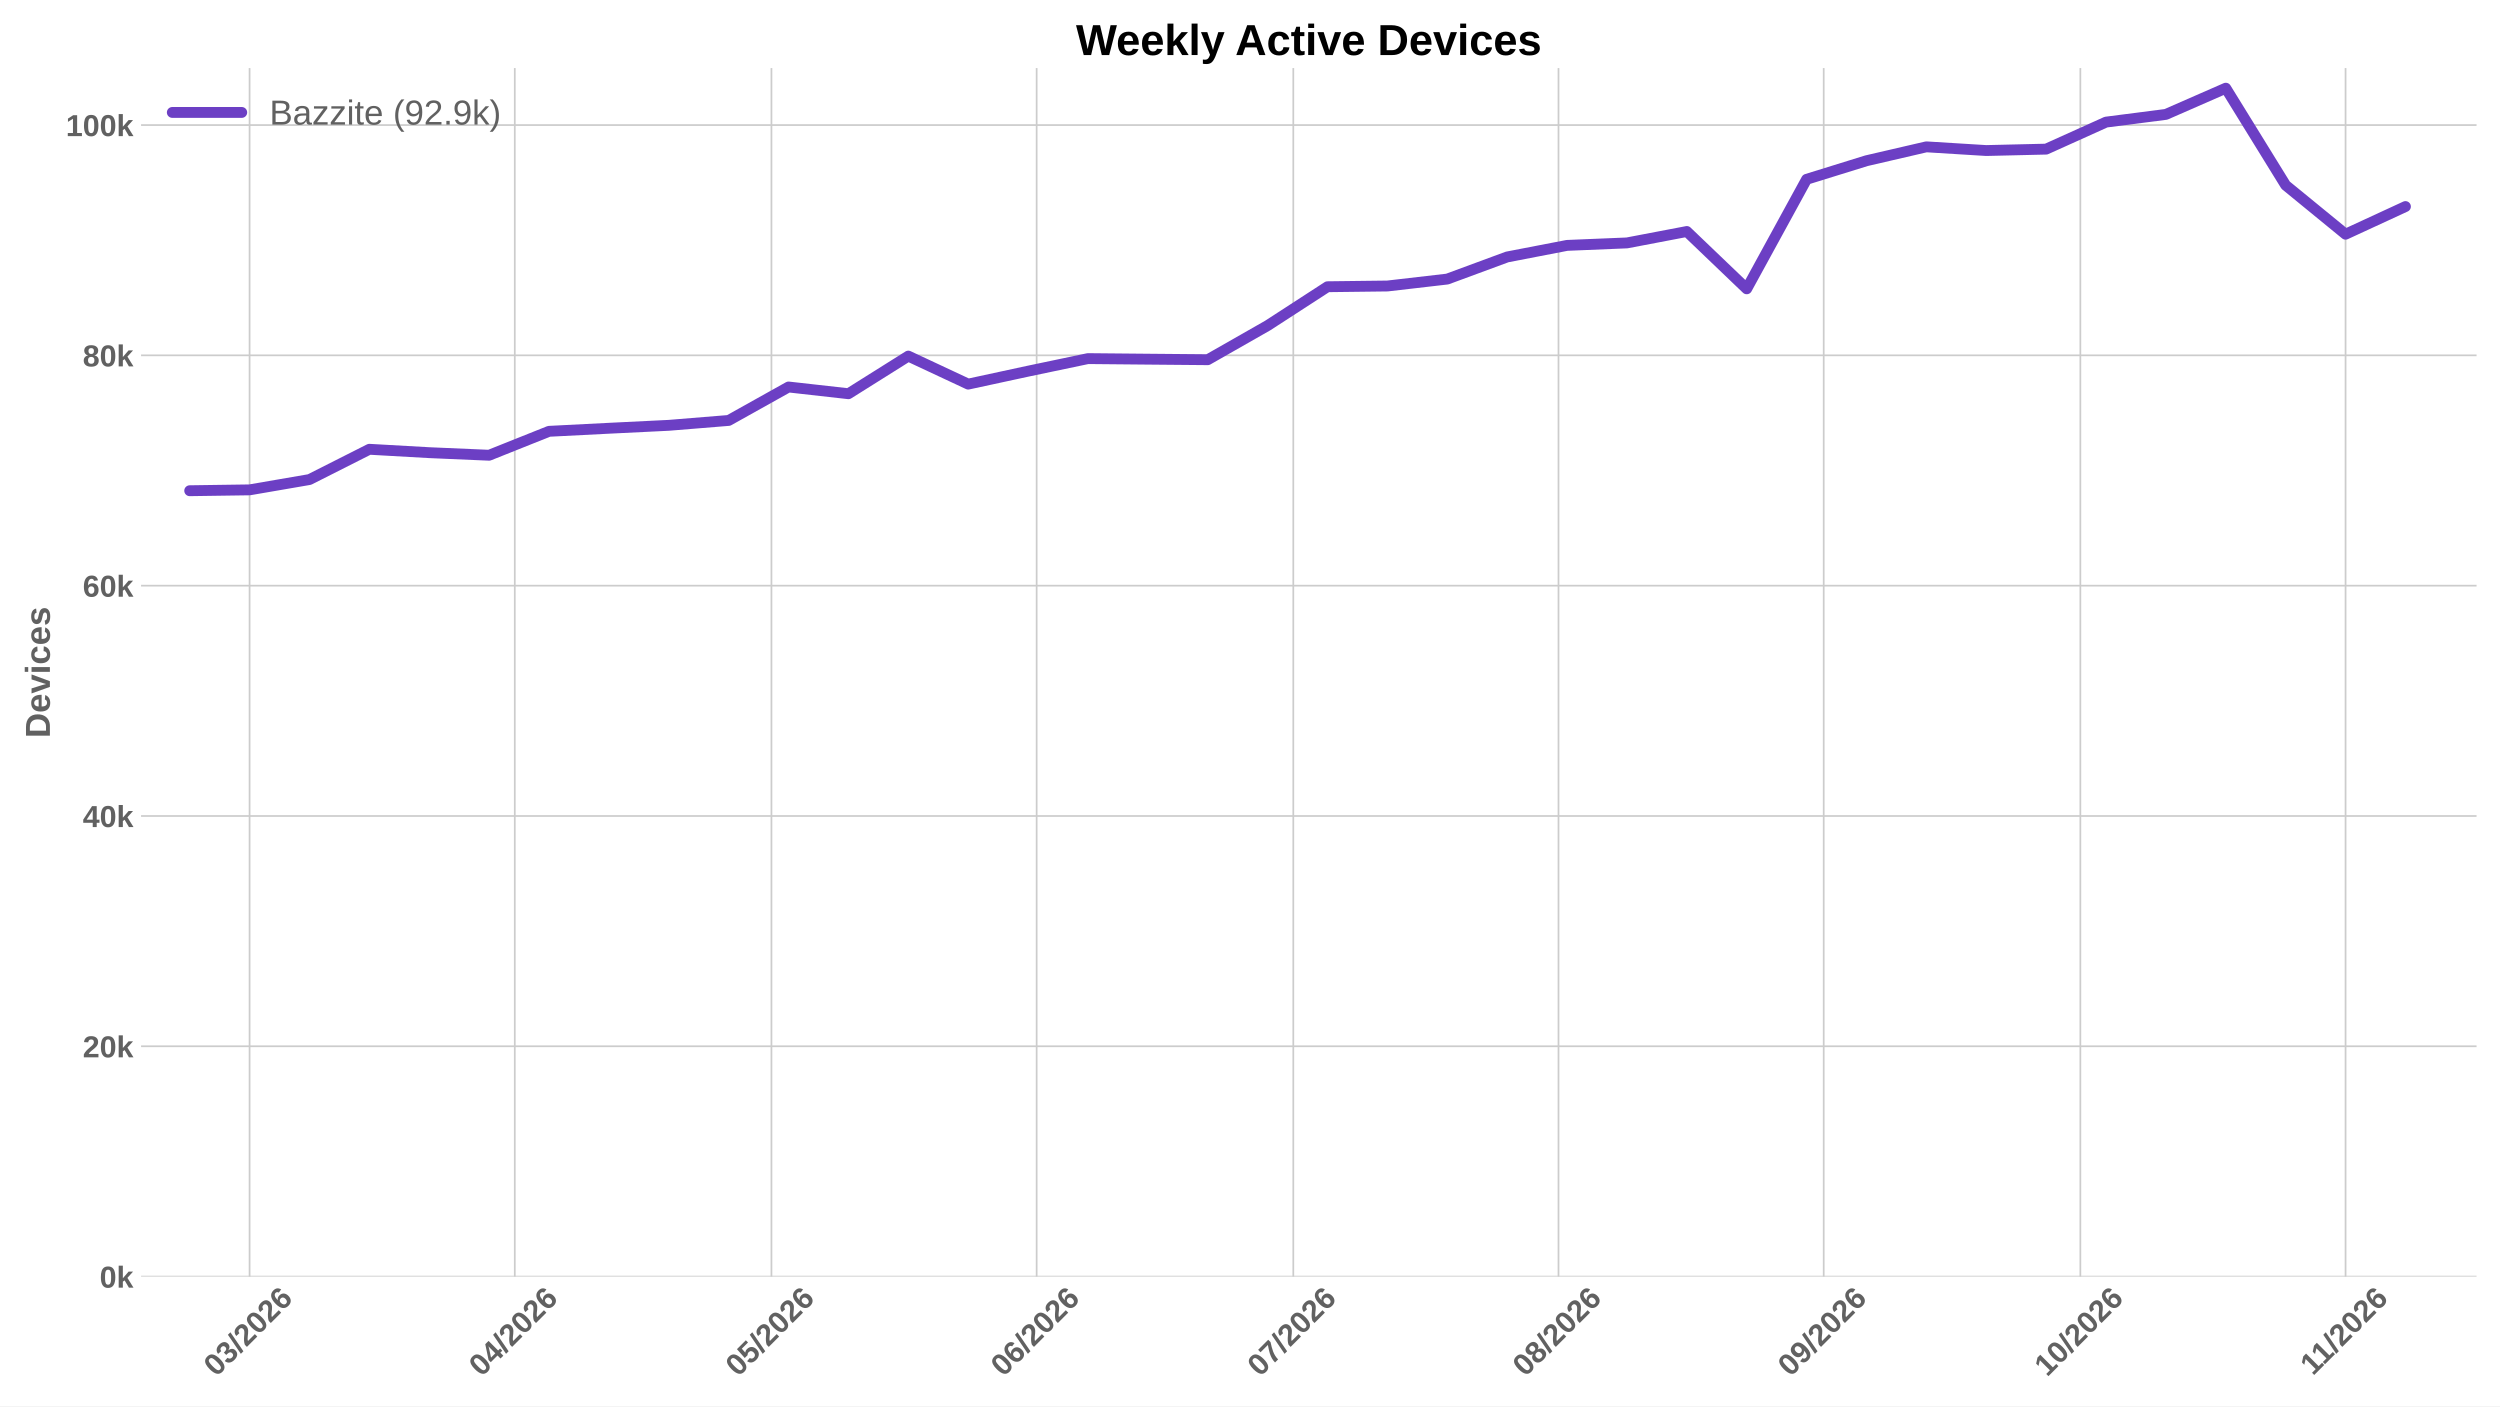
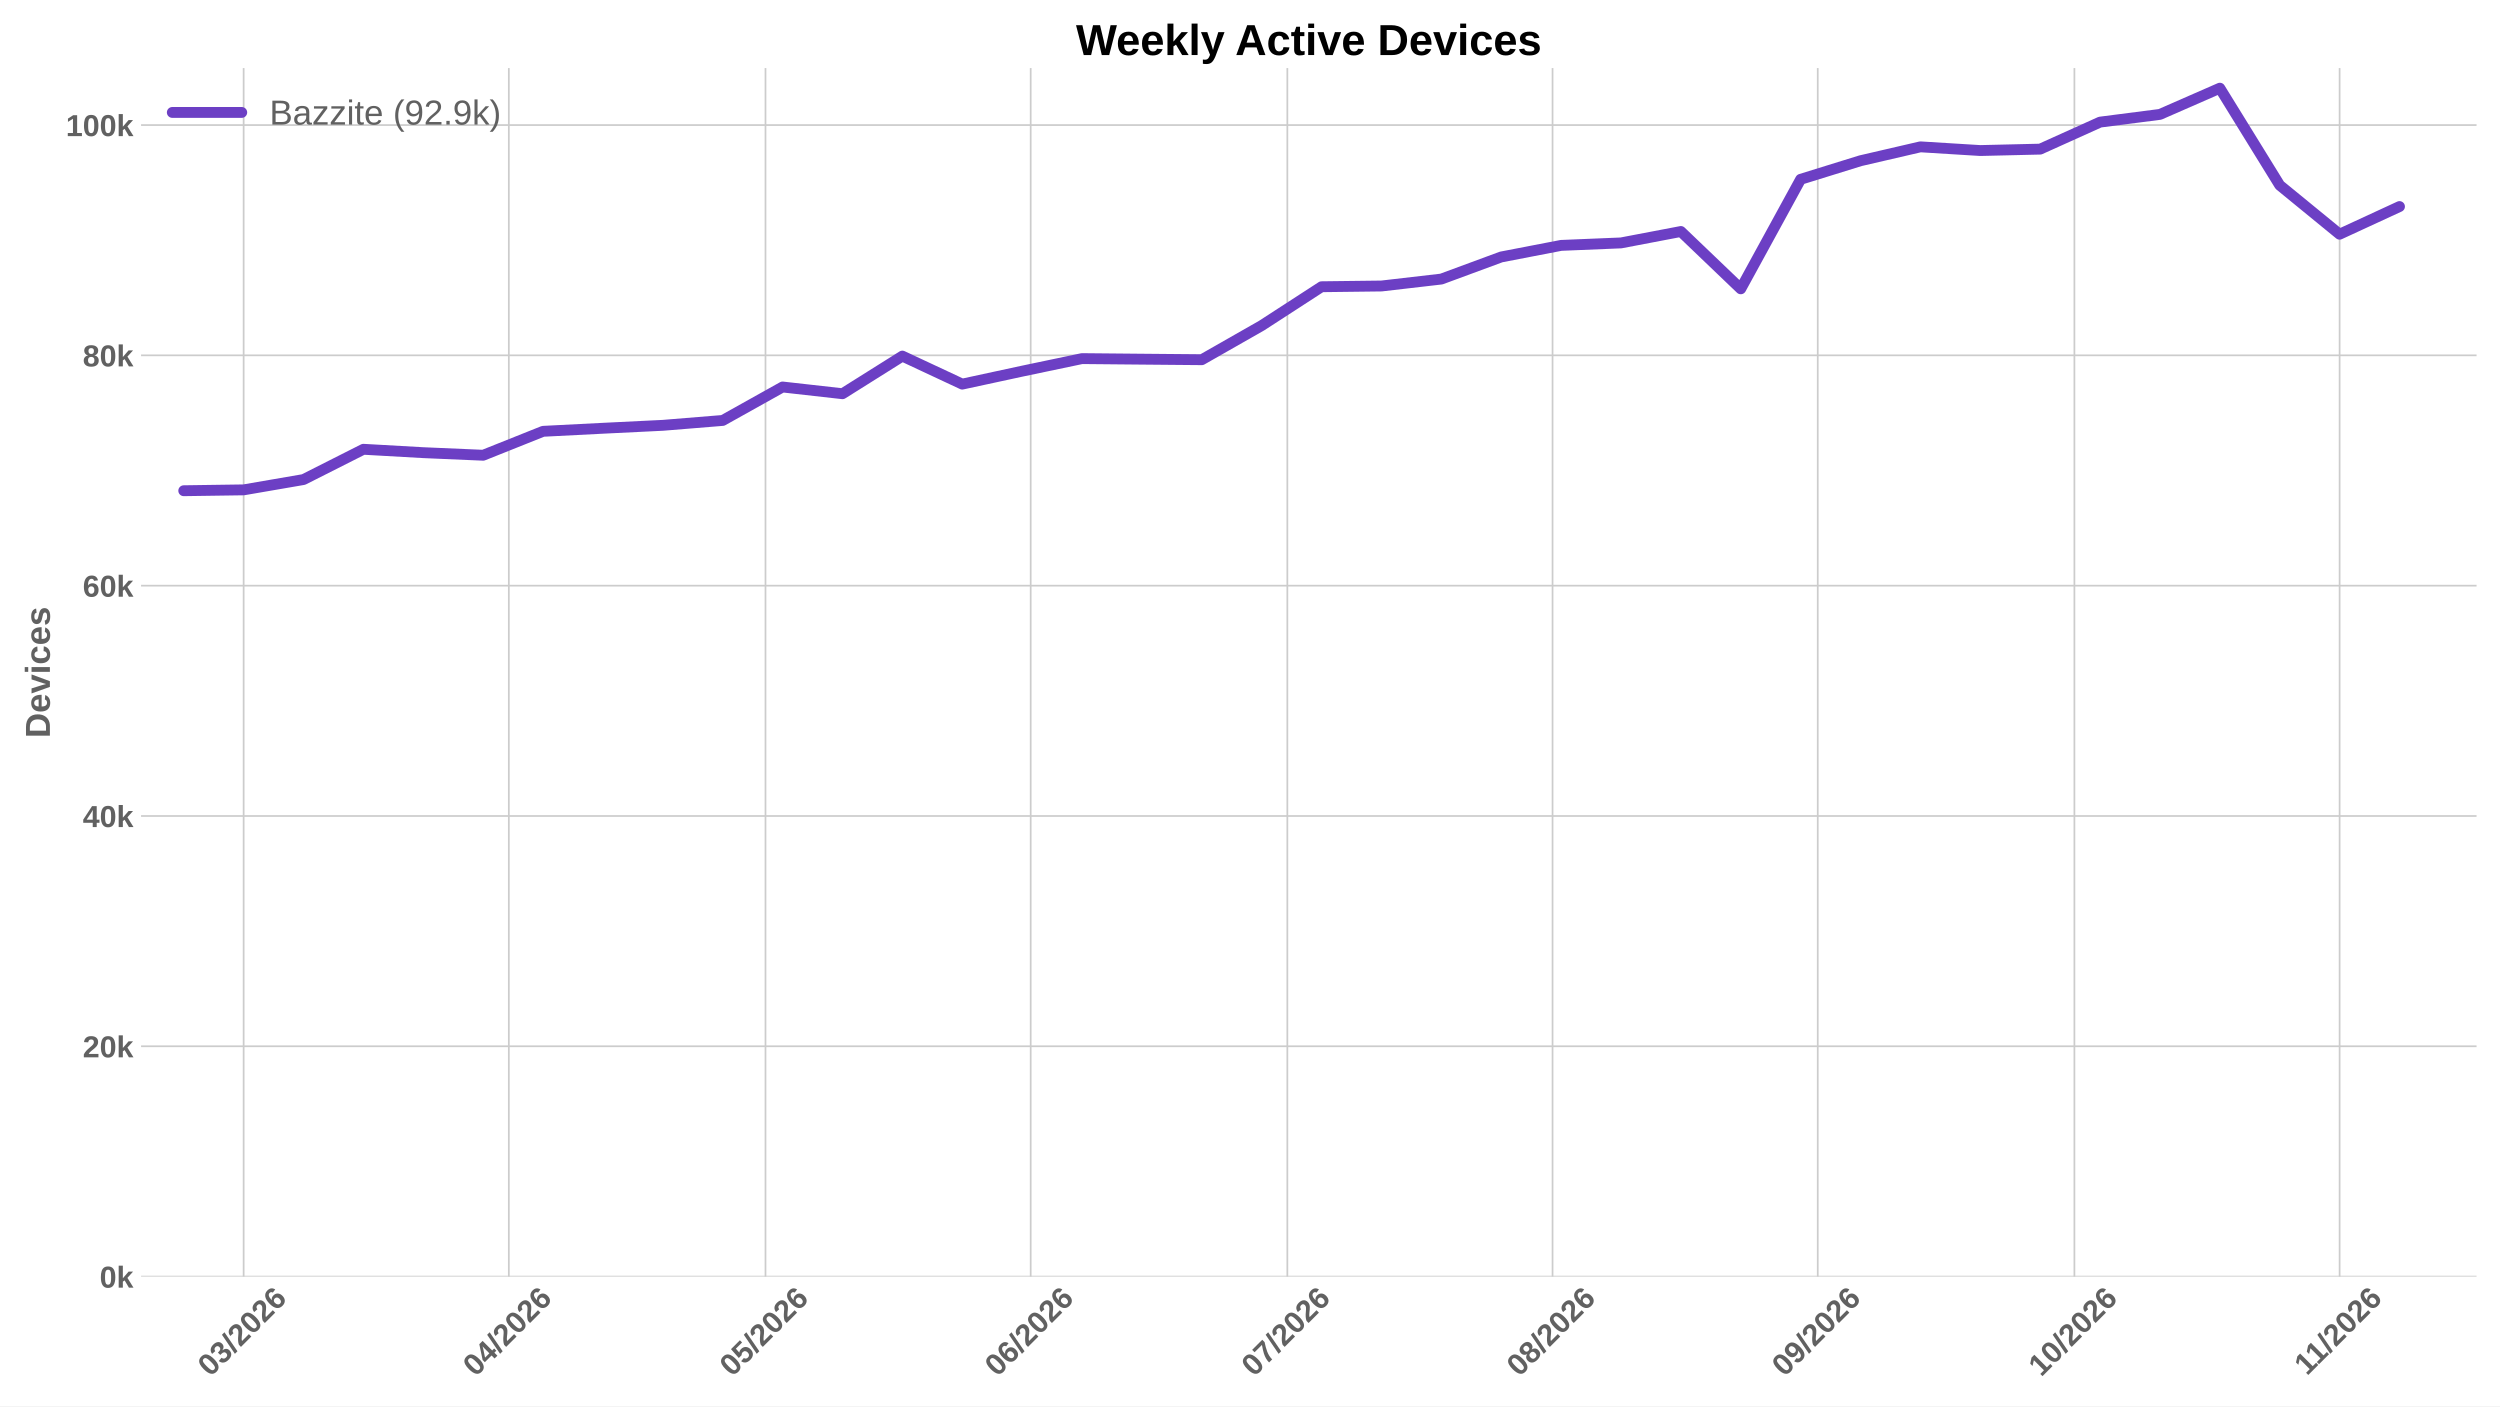
<svg xmlns="http://www.w3.org/2000/svg" xmlns:xlink="http://www.w3.org/1999/xlink" width="1152pt" height="648pt" viewBox="0 0 1152 648" version="1.1">
  <defs>
    <style type="text/css">*{stroke-linejoin: round; stroke-linecap: butt}</style>
  </defs>
  <g id="figure_1">
    <g id="patch_1">
      <path d="M 0 648  L 1152 648  L 1152 0  L 0 0  z " style="fill: #ffffff" />
    </g>
    <g id="axes_1">
      <g id="patch_2">
        <path d="M 64.996 588.262  L 1141.2 588.262  L 1141.2 31.361  L 64.996 31.361  z " style="fill: #ffffff" />
      </g>
      <g id="matplotlib.axis_1">
        <g id="xtick_1">
          <g id="line2d_1">
-             <path d="M 115.008 588.262  L 115.008 31.361  " clip-path="url(#p9ef22f8635)" style="fill: none; stroke: #cccccc; stroke-width: 0.8; stroke-linecap: round" />
+             <path d="M 112.266 588.262  L 112.266 31.361  " clip-path="url(#p39bce6ebd3)" style="fill: none; stroke: #cccccc; stroke-width: 0.8; stroke-linecap: round" />
          </g>
          <g id="line2d_2" />
          <g id="text_1">
-             <g style="fill: #616161" transform="translate(99.68008 634.7498) rotate(-45) scale(0.14 -0.14)">
+             <g style="fill: #616161" transform="translate(96.93773 634.7498) rotate(-45) scale(0.14 -0.14)">
              <defs>
                <path id="LiberationSans-Bold-13" d="M 3297 2203  Q 3297 1088 2914 512  Q 2531 -63 1766 -63  Q 253 -63 253 2203  Q 253 2994 418 3494  Q 584 3994 915 4231  Q 1247 4469 1791 4469  Q 2572 4469 2934 3903  Q 3297 3338 3297 2203  z M 2416 2203  Q 2416 2813 2356 3150  Q 2297 3488 2165 3634  Q 2034 3781 1784 3781  Q 1519 3781 1383 3632  Q 1247 3484 1189 3148  Q 1131 2813 1131 2203  Q 1131 1600 1192 1261  Q 1253 922 1386 775  Q 1519 628 1772 628  Q 2022 628 2158 783  Q 2294 938 2355 1278  Q 2416 1619 2416 2203  z " transform="scale(0.015625)" />
                <path id="LiberationSans-Bold-16" d="M 3328 1222  Q 3328 603 2922 265  Q 2516 -72 1766 -72  Q 1056 -72 637 254  Q 219 581 147 1197  L 1041 1275  Q 1125 641 1763 641  Q 2078 641 2253 797  Q 2428 953 2428 1275  Q 2428 1569 2215 1725  Q 2003 1881 1584 1881  L 1278 1881  L 1278 2591  L 1566 2591  Q 1944 2591 2134 2745  Q 2325 2900 2325 3188  Q 2325 3459 2173 3614  Q 2022 3769 1731 3769  Q 1459 3769 1292 3619  Q 1125 3469 1100 3194  L 222 3256  Q 291 3825 694 4147  Q 1097 4469 1747 4469  Q 2438 4469 2827 4158  Q 3216 3847 3216 3297  Q 3216 2884 2973 2618  Q 2731 2353 2275 2266  L 2275 2253  Q 2781 2194 3054 1920  Q 3328 1647 3328 1222  z " transform="scale(0.015625)" />
                <path id="LiberationSans-Bold-12" d="M 63 -128  L 972 4638  L 1716 4638  L 822 -128  L 63 -128  z " transform="scale(0.015625)" />
                <path id="LiberationSans-Bold-15" d="M 222 0  L 222 609  Q 394 988 711 1347  Q 1028 1706 1509 2097  Q 1972 2472 2158 2715  Q 2344 2959 2344 3194  Q 2344 3769 1766 3769  Q 1484 3769 1336 3617  Q 1188 3466 1144 3163  L 259 3213  Q 334 3825 717 4147  Q 1100 4469 1759 4469  Q 2472 4469 2853 4144  Q 3234 3819 3234 3231  Q 3234 2922 3112 2672  Q 2991 2422 2800 2211  Q 2609 2000 2376 1815  Q 2144 1631 1925 1456  Q 1706 1281 1526 1103  Q 1347 925 1259 722  L 3303 722  L 3303 0  L 222 0  z " transform="scale(0.015625)" />
                <path id="LiberationSans-Bold-19" d="M 3328 1441  Q 3328 738 2934 337  Q 2541 -63 1847 -63  Q 1069 -63 651 482  Q 234 1028 234 2100  Q 234 3278 657 3873  Q 1081 4469 1869 4469  Q 2428 4469 2751 4222  Q 3075 3975 3209 3456  L 2381 3341  Q 2263 3775 1850 3775  Q 1497 3775 1295 3422  Q 1094 3069 1094 2350  Q 1234 2584 1484 2709  Q 1734 2834 2050 2834  Q 2641 2834 2984 2459  Q 3328 2084 3328 1441  z M 2447 1416  Q 2447 1791 2273 1989  Q 2100 2188 1797 2188  Q 1506 2188 1331 2002  Q 1156 1816 1156 1509  Q 1156 1125 1339 873  Q 1522 622 1819 622  Q 2116 622 2281 833  Q 2447 1044 2447 1416  z " transform="scale(0.015625)" />
              </defs>
              <use xlink:href="#LiberationSans-Bold-13" />
              <use xlink:href="#LiberationSans-Bold-16" transform="translate(55.60938 0)" />
              <use xlink:href="#LiberationSans-Bold-12" transform="translate(111.2188 0)" />
              <use xlink:href="#LiberationSans-Bold-15" transform="translate(139 0)" />
              <use xlink:href="#LiberationSans-Bold-13" transform="translate(194.6094 0)" />
              <use xlink:href="#LiberationSans-Bold-15" transform="translate(250.2188 0)" />
              <use xlink:href="#LiberationSans-Bold-19" transform="translate(305.8281 0)" />
            </g>
          </g>
        </g>
        <g id="xtick_2">
          <g id="line2d_3">
-             <path d="M 237.215 588.262  L 237.215 31.361  " clip-path="url(#p9ef22f8635)" style="fill: none; stroke: #cccccc; stroke-width: 0.8; stroke-linecap: round" />
+             <path d="M 234.472 588.262  L 234.472 31.361  " clip-path="url(#p39bce6ebd3)" style="fill: none; stroke: #cccccc; stroke-width: 0.8; stroke-linecap: round" />
          </g>
          <g id="line2d_4" />
          <g id="text_2">
-             <g style="fill: #616161" transform="translate(221.8864 634.7498) rotate(-45) scale(0.14 -0.14)">
+             <g style="fill: #616161" transform="translate(219.1441 634.7498) rotate(-45) scale(0.14 -0.14)">
              <defs>
                <path id="LiberationSans-Bold-17" d="M 2938 897  L 2938 0  L 2100 0  L 2100 897  L 97 897  L 97 1556  L 1956 4403  L 2938 4403  L 2938 1550  L 3525 1550  L 3525 897  L 2938 897  z M 2100 2991  Q 2100 3159 2111 3356  Q 2122 3553 2128 3609  Q 2047 3434 1834 3103  L 813 1550  L 2100 1550  L 2100 2991  z " transform="scale(0.015625)" />
              </defs>
              <use xlink:href="#LiberationSans-Bold-13" />
              <use xlink:href="#LiberationSans-Bold-17" transform="translate(55.60938 0)" />
              <use xlink:href="#LiberationSans-Bold-12" transform="translate(111.2188 0)" />
              <use xlink:href="#LiberationSans-Bold-15" transform="translate(139 0)" />
              <use xlink:href="#LiberationSans-Bold-13" transform="translate(194.6094 0)" />
              <use xlink:href="#LiberationSans-Bold-15" transform="translate(250.2188 0)" />
              <use xlink:href="#LiberationSans-Bold-19" transform="translate(305.8281 0)" />
            </g>
          </g>
        </g>
        <g id="xtick_3">
          <g id="line2d_5">
-             <path d="M 355.479 588.262  L 355.479 31.361  " clip-path="url(#p9ef22f8635)" style="fill: none; stroke: #cccccc; stroke-width: 0.8; stroke-linecap: round" />
+             <path d="M 352.737 588.262  L 352.737 31.361  " clip-path="url(#p39bce6ebd3)" style="fill: none; stroke: #cccccc; stroke-width: 0.8; stroke-linecap: round" />
          </g>
          <g id="line2d_6" />
          <g id="text_3">
-             <g style="fill: #616161" transform="translate(340.1507 634.7498) rotate(-45) scale(0.14 -0.14)">
+             <g style="fill: #616161" transform="translate(337.4083 634.7498) rotate(-45) scale(0.14 -0.14)">
              <defs>
                <path id="LiberationSans-Bold-18" d="M 3381 1466  Q 3381 766 2945 351  Q 2509 -63 1750 -63  Q 1088 -63 689 235  Q 291 534 197 1100  L 1075 1172  Q 1144 891 1319 762  Q 1494 634 1759 634  Q 2088 634 2283 843  Q 2478 1053 2478 1447  Q 2478 1794 2293 2001  Q 2109 2209 1778 2209  Q 1413 2209 1181 1925  L 325 1925  L 478 4403  L 3125 4403  L 3125 3750  L 1275 3750  L 1203 2638  Q 1522 2919 2000 2919  Q 2628 2919 3004 2528  Q 3381 2138 3381 1466  z " transform="scale(0.015625)" />
              </defs>
              <use xlink:href="#LiberationSans-Bold-13" />
              <use xlink:href="#LiberationSans-Bold-18" transform="translate(55.60938 0)" />
              <use xlink:href="#LiberationSans-Bold-12" transform="translate(111.2188 0)" />
              <use xlink:href="#LiberationSans-Bold-15" transform="translate(139 0)" />
              <use xlink:href="#LiberationSans-Bold-13" transform="translate(194.6094 0)" />
              <use xlink:href="#LiberationSans-Bold-15" transform="translate(250.2188 0)" />
              <use xlink:href="#LiberationSans-Bold-19" transform="translate(305.8281 0)" />
            </g>
          </g>
        </g>
        <g id="xtick_4">
          <g id="line2d_7">
-             <path d="M 477.685 588.262  L 477.685 31.361  " clip-path="url(#p9ef22f8635)" style="fill: none; stroke: #cccccc; stroke-width: 0.8; stroke-linecap: round" />
+             <path d="M 474.943 588.262  L 474.943 31.361  " clip-path="url(#p39bce6ebd3)" style="fill: none; stroke: #cccccc; stroke-width: 0.8; stroke-linecap: round" />
          </g>
          <g id="line2d_8" />
          <g id="text_4">
-             <g style="fill: #616161" transform="translate(462.357 634.7498) rotate(-45) scale(0.14 -0.14)">
+             <g style="fill: #616161" transform="translate(459.6147 634.7498) rotate(-45) scale(0.14 -0.14)">
              <use xlink:href="#LiberationSans-Bold-13" />
              <use xlink:href="#LiberationSans-Bold-19" transform="translate(55.60938 0)" />
              <use xlink:href="#LiberationSans-Bold-12" transform="translate(111.2188 0)" />
              <use xlink:href="#LiberationSans-Bold-15" transform="translate(139 0)" />
              <use xlink:href="#LiberationSans-Bold-13" transform="translate(194.6094 0)" />
              <use xlink:href="#LiberationSans-Bold-15" transform="translate(250.2188 0)" />
              <use xlink:href="#LiberationSans-Bold-19" transform="translate(305.8281 0)" />
            </g>
          </g>
        </g>
        <g id="xtick_5">
          <g id="line2d_9">
-             <path d="M 595.95 588.262  L 595.95 31.361  " clip-path="url(#p9ef22f8635)" style="fill: none; stroke: #cccccc; stroke-width: 0.8; stroke-linecap: round" />
+             <path d="M 593.207 588.262  L 593.207 31.361  " clip-path="url(#p39bce6ebd3)" style="fill: none; stroke: #cccccc; stroke-width: 0.8; stroke-linecap: round" />
          </g>
          <g id="line2d_10" />
          <g id="text_5">
-             <g style="fill: #616161" transform="translate(580.6212 634.7498) rotate(-45) scale(0.14 -0.14)">
+             <g style="fill: #616161" transform="translate(577.8789 634.7498) rotate(-45) scale(0.14 -0.14)">
              <defs>
                <path id="LiberationSans-Bold-1a" d="M 3278 3706  Q 2981 3238 2717 2797  Q 2453 2356 2256 1911  Q 2059 1466 1945 995  Q 1831 525 1831 0  L 916 0  Q 916 550 1059 1064  Q 1203 1578 1475 2111  Q 1747 2644 2463 3681  L 275 3681  L 275 4403  L 3278 4403  L 3278 3706  z " transform="scale(0.015625)" />
              </defs>
              <use xlink:href="#LiberationSans-Bold-13" />
              <use xlink:href="#LiberationSans-Bold-1a" transform="translate(55.60938 0)" />
              <use xlink:href="#LiberationSans-Bold-12" transform="translate(111.2188 0)" />
              <use xlink:href="#LiberationSans-Bold-15" transform="translate(139 0)" />
              <use xlink:href="#LiberationSans-Bold-13" transform="translate(194.6094 0)" />
              <use xlink:href="#LiberationSans-Bold-15" transform="translate(250.2188 0)" />
              <use xlink:href="#LiberationSans-Bold-19" transform="translate(305.8281 0)" />
            </g>
          </g>
        </g>
        <g id="xtick_6">
          <g id="line2d_11">
-             <path d="M 718.156 588.262  L 718.156 31.361  " clip-path="url(#p9ef22f8635)" style="fill: none; stroke: #cccccc; stroke-width: 0.8; stroke-linecap: round" />
+             <path d="M 715.414 588.262  L 715.414 31.361  " clip-path="url(#p39bce6ebd3)" style="fill: none; stroke: #cccccc; stroke-width: 0.8; stroke-linecap: round" />
          </g>
          <g id="line2d_12" />
          <g id="text_6">
-             <g style="fill: #616161" transform="translate(702.8276 634.7498) rotate(-45) scale(0.14 -0.14)">
+             <g style="fill: #616161" transform="translate(700.0852 634.7498) rotate(-45) scale(0.14 -0.14)">
              <defs>
                <path id="LiberationSans-Bold-1b" d="M 3363 1241  Q 3363 622 2953 279  Q 2544 -63 1784 -63  Q 1031 -63 617 278  Q 203 619 203 1234  Q 203 1656 447 1945  Q 691 2234 1100 2303  L 1100 2316  Q 744 2394 525 2669  Q 306 2944 306 3303  Q 306 3844 689 4156  Q 1072 4469 1772 4469  Q 2488 4469 2870 4164  Q 3253 3859 3253 3297  Q 3253 2938 3036 2666  Q 2819 2394 2453 2322  L 2453 2309  Q 2878 2241 3120 1961  Q 3363 1681 3363 1241  z M 2350 3250  Q 2350 3563 2206 3708  Q 2063 3853 1772 3853  Q 1203 3853 1203 3250  Q 1203 2619 1778 2619  Q 2066 2619 2208 2766  Q 2350 2913 2350 3250  z M 2453 1313  Q 2453 2003 1766 2003  Q 1447 2003 1276 1822  Q 1106 1641 1106 1300  Q 1106 913 1275 734  Q 1444 556 1791 556  Q 2131 556 2292 734  Q 2453 913 2453 1313  z " transform="scale(0.015625)" />
              </defs>
              <use xlink:href="#LiberationSans-Bold-13" />
              <use xlink:href="#LiberationSans-Bold-1b" transform="translate(55.60938 0)" />
              <use xlink:href="#LiberationSans-Bold-12" transform="translate(111.2188 0)" />
              <use xlink:href="#LiberationSans-Bold-15" transform="translate(139 0)" />
              <use xlink:href="#LiberationSans-Bold-13" transform="translate(194.6094 0)" />
              <use xlink:href="#LiberationSans-Bold-15" transform="translate(250.2188 0)" />
              <use xlink:href="#LiberationSans-Bold-19" transform="translate(305.8281 0)" />
            </g>
          </g>
        </g>
        <g id="xtick_7">
          <g id="line2d_13">
-             <path d="M 840.362 588.262  L 840.362 31.361  " clip-path="url(#p9ef22f8635)" style="fill: none; stroke: #cccccc; stroke-width: 0.8; stroke-linecap: round" />
+             <path d="M 837.62 588.262  L 837.62 31.361  " clip-path="url(#p39bce6ebd3)" style="fill: none; stroke: #cccccc; stroke-width: 0.8; stroke-linecap: round" />
          </g>
          <g id="line2d_14" />
          <g id="text_7">
-             <g style="fill: #616161" transform="translate(825.0339 634.7498) rotate(-45) scale(0.14 -0.14)">
+             <g style="fill: #616161" transform="translate(822.2916 634.7498) rotate(-45) scale(0.14 -0.14)">
              <defs>
                <path id="LiberationSans-Bold-1c" d="M 3322 2272  Q 3322 1100 2894 518  Q 2466 -63 1678 -63  Q 1097 -63 767 185  Q 438 434 300 972  L 1125 1088  Q 1247 628 1688 628  Q 2056 628 2254 981  Q 2453 1334 2459 2028  Q 2341 1794 2070 1661  Q 1800 1528 1488 1528  Q 906 1528 564 1923  Q 222 2319 222 2994  Q 222 3688 623 4078  Q 1025 4469 1759 4469  Q 2550 4469 2936 3920  Q 3322 3372 3322 2272  z M 2394 2888  Q 2394 3297 2214 3539  Q 2034 3781 1738 3781  Q 1447 3781 1280 3570  Q 1113 3359 1113 2988  Q 1113 2622 1278 2401  Q 1444 2181 1741 2181  Q 2022 2181 2208 2373  Q 2394 2566 2394 2888  z " transform="scale(0.015625)" />
              </defs>
              <use xlink:href="#LiberationSans-Bold-13" />
              <use xlink:href="#LiberationSans-Bold-1c" transform="translate(55.60938 0)" />
              <use xlink:href="#LiberationSans-Bold-12" transform="translate(111.2188 0)" />
              <use xlink:href="#LiberationSans-Bold-15" transform="translate(139 0)" />
              <use xlink:href="#LiberationSans-Bold-13" transform="translate(194.6094 0)" />
              <use xlink:href="#LiberationSans-Bold-15" transform="translate(250.2188 0)" />
              <use xlink:href="#LiberationSans-Bold-19" transform="translate(305.8281 0)" />
            </g>
          </g>
        </g>
        <g id="xtick_8">
          <g id="line2d_15">
-             <path d="M 958.627 588.262  L 958.627 31.361  " clip-path="url(#p9ef22f8635)" style="fill: none; stroke: #cccccc; stroke-width: 0.8; stroke-linecap: round" />
+             <path d="M 955.884 588.262  L 955.884 31.361  " clip-path="url(#p39bce6ebd3)" style="fill: none; stroke: #cccccc; stroke-width: 0.8; stroke-linecap: round" />
          </g>
          <g id="line2d_16" />
          <g id="text_8">
-             <g style="fill: #616161" transform="translate(943.2982 634.7498) rotate(-45) scale(0.14 -0.14)">
+             <g style="fill: #616161" transform="translate(940.5558 634.7498) rotate(-45) scale(0.14 -0.14)">
              <defs>
                <path id="LiberationSans-Bold-14" d="M 403 0  L 403 653  L 1494 653  L 1494 3656  L 438 2997  L 438 3688  L 1541 4403  L 2372 4403  L 2372 653  L 3381 653  L 3381 0  L 403 0  z " transform="scale(0.015625)" />
              </defs>
              <use xlink:href="#LiberationSans-Bold-14" />
              <use xlink:href="#LiberationSans-Bold-13" transform="translate(55.60938 0)" />
              <use xlink:href="#LiberationSans-Bold-12" transform="translate(111.2188 0)" />
              <use xlink:href="#LiberationSans-Bold-15" transform="translate(139 0)" />
              <use xlink:href="#LiberationSans-Bold-13" transform="translate(194.6094 0)" />
              <use xlink:href="#LiberationSans-Bold-15" transform="translate(250.2188 0)" />
              <use xlink:href="#LiberationSans-Bold-19" transform="translate(305.8281 0)" />
            </g>
          </g>
        </g>
        <g id="xtick_9">
          <g id="line2d_17">
-             <path d="M 1080.833 588.262  L 1080.833 31.361  " clip-path="url(#p9ef22f8635)" style="fill: none; stroke: #cccccc; stroke-width: 0.8; stroke-linecap: round" />
+             <path d="M 1078.091 588.262  L 1078.091 31.361  " clip-path="url(#p39bce6ebd3)" style="fill: none; stroke: #cccccc; stroke-width: 0.8; stroke-linecap: round" />
          </g>
          <g id="line2d_18" />
          <g id="text_9">
-             <g style="fill: #616161" transform="translate(1065.778 634.2038) rotate(-45) scale(0.14 -0.14)">
+             <g style="fill: #616161" transform="translate(1063.035 634.2038) rotate(-45) scale(0.14 -0.14)">
              <use xlink:href="#LiberationSans-Bold-14" />
              <use xlink:href="#LiberationSans-Bold-14" transform="translate(50.09375 0)" />
              <use xlink:href="#LiberationSans-Bold-12" transform="translate(105.7031 0)" />
              <use xlink:href="#LiberationSans-Bold-15" transform="translate(133.4844 0)" />
              <use xlink:href="#LiberationSans-Bold-13" transform="translate(189.0938 0)" />
              <use xlink:href="#LiberationSans-Bold-15" transform="translate(244.7031 0)" />
              <use xlink:href="#LiberationSans-Bold-19" transform="translate(300.3125 0)" />
            </g>
          </g>
        </g>
      </g>
      <g id="matplotlib.axis_2">
        <g id="ytick_1">
          <g id="line2d_19">
-             <path d="M 64.996 588.262  L 1141.2 588.262  " clip-path="url(#p9ef22f8635)" style="fill: none; stroke: #cccccc; stroke-width: 0.8; stroke-linecap: round" />
+             <path d="M 64.996 588.262  L 1141.2 588.262  " clip-path="url(#p39bce6ebd3)" style="fill: none; stroke: #cccccc; stroke-width: 0.8; stroke-linecap: round" />
          </g>
          <g id="line2d_20" />
          <g id="text_10">
            <g style="fill: #616161" transform="translate(45.925 593.3584) scale(0.14 -0.14)">
              <defs>
                <path id="LiberationSans-Bold-4e" d="M 2606 0  L 1703 1531  L 1325 1269  L 1325 0  L 447 0  L 447 4638  L 1325 4638  L 1325 1981  L 2531 3381  L 3475 3381  L 2288 2063  L 3566 0  L 2606 0  z " transform="scale(0.015625)" />
              </defs>
              <use xlink:href="#LiberationSans-Bold-13" />
              <use xlink:href="#LiberationSans-Bold-4e" transform="translate(55.60938 0)" />
            </g>
          </g>
        </g>
        <g id="ytick_2">
          <g id="line2d_21">
-             <path d="M 64.996 482.134  L 1141.2 482.134  " clip-path="url(#p9ef22f8635)" style="fill: none; stroke: #cccccc; stroke-width: 0.8; stroke-linecap: round" />
+             <path d="M 64.996 482.134  L 1141.2 482.134  " clip-path="url(#p39bce6ebd3)" style="fill: none; stroke: #cccccc; stroke-width: 0.8; stroke-linecap: round" />
          </g>
          <g id="line2d_22" />
          <g id="text_11">
            <g style="fill: #616161" transform="translate(38.13969 487.2302) scale(0.14 -0.14)">
              <use xlink:href="#LiberationSans-Bold-15" />
              <use xlink:href="#LiberationSans-Bold-13" transform="translate(55.60938 0)" />
              <use xlink:href="#LiberationSans-Bold-4e" transform="translate(111.2188 0)" />
            </g>
          </g>
        </g>
        <g id="ytick_3">
          <g id="line2d_23">
-             <path d="M 64.996 376.006  L 1141.2 376.006  " clip-path="url(#p9ef22f8635)" style="fill: none; stroke: #cccccc; stroke-width: 0.8; stroke-linecap: round" />
+             <path d="M 64.996 376.006  L 1141.2 376.006  " clip-path="url(#p39bce6ebd3)" style="fill: none; stroke: #cccccc; stroke-width: 0.8; stroke-linecap: round" />
          </g>
          <g id="line2d_24" />
          <g id="text_12">
            <g style="fill: #616161" transform="translate(38.13969 381.1019) scale(0.14 -0.14)">
              <use xlink:href="#LiberationSans-Bold-17" />
              <use xlink:href="#LiberationSans-Bold-13" transform="translate(55.60938 0)" />
              <use xlink:href="#LiberationSans-Bold-4e" transform="translate(111.2188 0)" />
            </g>
          </g>
        </g>
        <g id="ytick_4">
          <g id="line2d_25">
-             <path d="M 64.996 269.877  L 1141.2 269.877  " clip-path="url(#p9ef22f8635)" style="fill: none; stroke: #cccccc; stroke-width: 0.8; stroke-linecap: round" />
+             <path d="M 64.996 269.877  L 1141.2 269.877  " clip-path="url(#p39bce6ebd3)" style="fill: none; stroke: #cccccc; stroke-width: 0.8; stroke-linecap: round" />
          </g>
          <g id="line2d_26" />
          <g id="text_13">
            <g style="fill: #616161" transform="translate(38.13969 274.9736) scale(0.14 -0.14)">
              <use xlink:href="#LiberationSans-Bold-19" />
              <use xlink:href="#LiberationSans-Bold-13" transform="translate(55.60938 0)" />
              <use xlink:href="#LiberationSans-Bold-4e" transform="translate(111.2188 0)" />
            </g>
          </g>
        </g>
        <g id="ytick_5">
          <g id="line2d_27">
-             <path d="M 64.996 163.749  L 1141.2 163.749  " clip-path="url(#p9ef22f8635)" style="fill: none; stroke: #cccccc; stroke-width: 0.8; stroke-linecap: round" />
+             <path d="M 64.996 163.749  L 1141.2 163.749  " clip-path="url(#p39bce6ebd3)" style="fill: none; stroke: #cccccc; stroke-width: 0.8; stroke-linecap: round" />
          </g>
          <g id="line2d_28" />
          <g id="text_14">
            <g style="fill: #616161" transform="translate(38.13969 168.8454) scale(0.14 -0.14)">
              <use xlink:href="#LiberationSans-Bold-1b" />
              <use xlink:href="#LiberationSans-Bold-13" transform="translate(55.60938 0)" />
              <use xlink:href="#LiberationSans-Bold-4e" transform="translate(111.2188 0)" />
            </g>
          </g>
        </g>
        <g id="ytick_6">
          <g id="line2d_29">
-             <path d="M 64.996 57.621  L 1141.2 57.621  " clip-path="url(#p9ef22f8635)" style="fill: none; stroke: #cccccc; stroke-width: 0.8; stroke-linecap: round" />
+             <path d="M 64.996 57.621  L 1141.2 57.621  " clip-path="url(#p39bce6ebd3)" style="fill: none; stroke: #cccccc; stroke-width: 0.8; stroke-linecap: round" />
          </g>
          <g id="line2d_30" />
          <g id="text_15">
            <g style="fill: #616161" transform="translate(30.35438 62.71712) scale(0.14 -0.14)">
              <use xlink:href="#LiberationSans-Bold-14" />
              <use xlink:href="#LiberationSans-Bold-13" transform="translate(55.60938 0)" />
              <use xlink:href="#LiberationSans-Bold-13" transform="translate(111.2188 0)" />
              <use xlink:href="#LiberationSans-Bold-4e" transform="translate(166.8281 0)" />
            </g>
          </g>
        </g>
        <g id="text_16">
          <g style="fill: #616161" transform="translate(22.98719 340.0552) rotate(-90) scale(0.16 -0.16)">
            <defs>
              <path id="LiberationSans-Bold-27" d="M 4353 2234  Q 4353 1553 4086 1045  Q 3819 538 3330 269  Q 2841 0 2209 0  L 428 0  L 428 4403  L 2022 4403  Q 3134 4403 3743 3842  Q 4353 3281 4353 2234  z M 3425 2234  Q 3425 2944 3056 3317  Q 2688 3691 2003 3691  L 1350 3691  L 1350 713  L 2131 713  Q 2725 713 3075 1122  Q 3425 1531 3425 2234  z " transform="scale(0.015625)" />
              <path id="LiberationSans-Bold-48" d="M 1831 -63  Q 1069 -63 659 389  Q 250 841 250 1706  Q 250 2544 665 2994  Q 1081 3444 1844 3444  Q 2572 3444 2956 2961  Q 3341 2478 3341 1547  L 3341 1522  L 1172 1522  Q 1172 1028 1355 776  Q 1538 525 1875 525  Q 2341 525 2463 928  L 3291 856  Q 2931 -63 1831 -63  z M 1831 2891  Q 1522 2891 1355 2675  Q 1188 2459 1178 2072  L 2491 2072  Q 2466 2481 2294 2686  Q 2122 2891 1831 2891  z " transform="scale(0.015625)" />
              <path id="LiberationSans-Bold-59" d="M 2284 0  L 1234 0  L 25 3381  L 953 3381  L 1544 1491  Q 1591 1334 1766 709  Q 1797 838 1894 1159  Q 1991 1481 2613 3381  L 3531 3381  L 2284 0  z " transform="scale(0.015625)" />
              <path id="LiberationSans-Bold-4c" d="M 447 3991  L 447 4638  L 1325 4638  L 1325 3991  L 447 3991  z M 447 0  L 447 3381  L 1325 3381  L 1325 0  L 447 0  z " transform="scale(0.015625)" />
              <path id="LiberationSans-Bold-46" d="M 1856 -63  Q 1088 -63 669 395  Q 250 853 250 1672  Q 250 2509 672 2976  Q 1094 3444 1869 3444  Q 2466 3444 2856 3144  Q 3247 2844 3347 2316  L 2463 2272  Q 2425 2531 2275 2686  Q 2125 2841 1850 2841  Q 1172 2841 1172 1706  Q 1172 538 1863 538  Q 2113 538 2281 695  Q 2450 853 2491 1166  L 3372 1125  Q 3325 778 3123 506  Q 2922 234 2594 85  Q 2266 -63 1856 -63  z " transform="scale(0.015625)" />
              <path id="LiberationSans-Bold-56" d="M 3297 988  Q 3297 497 2895 217  Q 2494 -63 1784 -63  Q 1088 -63 717 157  Q 347 378 225 844  L 997 959  Q 1063 719 1223 619  Q 1384 519 1784 519  Q 2153 519 2322 612  Q 2491 706 2491 906  Q 2491 1069 2355 1164  Q 2219 1259 1894 1325  Q 1150 1472 890 1598  Q 631 1725 495 1926  Q 359 2128 359 2422  Q 359 2906 732 3176  Q 1106 3447 1791 3447  Q 2394 3447 2761 3212  Q 3128 2978 3219 2534  L 2441 2453  Q 2403 2659 2256 2761  Q 2109 2863 1791 2863  Q 1478 2863 1322 2783  Q 1166 2703 1166 2516  Q 1166 2369 1286 2283  Q 1406 2197 1691 2141  Q 2088 2059 2395 1973  Q 2703 1888 2889 1769  Q 3075 1650 3186 1464  Q 3297 1278 3297 988  z " transform="scale(0.015625)" />
            </defs>
            <use xlink:href="#LiberationSans-Bold-27" />
            <use xlink:href="#LiberationSans-Bold-48" transform="translate(72.21875 0)" />
            <use xlink:href="#LiberationSans-Bold-59" transform="translate(127.8281 0)" />
            <use xlink:href="#LiberationSans-Bold-4c" transform="translate(183.4375 0)" />
            <use xlink:href="#LiberationSans-Bold-46" transform="translate(211.2188 0)" />
            <use xlink:href="#LiberationSans-Bold-48" transform="translate(266.8281 0)" />
            <use xlink:href="#LiberationSans-Bold-56" transform="translate(322.4375 0)" />
          </g>
        </g>
      </g>
      <g id="line2d_31">
-         <path d="M 87.413 226.126  L 115.008 225.728  L 142.603 220.974  L 170.198 207.028  L 197.793 208.588  L 225.388 209.777  L 252.983 198.75  L 280.578 197.344  L 308.173 195.991  L 335.768 193.741  L 363.363 178.326  L 390.958 181.43  L 418.553 164.089  L 446.148 176.999  L 473.743 171.035  L 501.338 165.246  L 528.933 165.506  L 556.528 165.755  L 584.123 150.022  L 611.718 132.128  L 639.313 131.789  L 666.908 128.594  L 694.503 118.406  L 722.098 113.078  L 749.693 111.937  L 777.288 106.673  L 804.883 133.089  L 832.478 82.625  L 860.073 74.066  L 887.668 67.666  L 915.263 69.369  L 942.858 68.717  L 970.453 56.268  L 998.048 52.712  L 1025.643 40.635  L 1053.238 85.352  L 1080.833 107.926  L 1108.428 95.18  " clip-path="url(#p9ef22f8635)" style="fill: none; stroke: #6c3fc4; stroke-width: 5; stroke-linecap: round" />
+         <path d="M 84.671 226.126  L 112.266 225.728  L 139.861 220.974  L 167.456 207.028  L 195.051 208.588  L 222.646 209.777  L 250.241 198.75  L 277.836 197.344  L 305.431 195.991  L 333.026 193.741  L 360.621 178.326  L 388.216 181.43  L 415.811 164.089  L 443.406 176.999  L 471.001 171.035  L 498.596 165.246  L 526.191 165.506  L 553.786 165.755  L 581.381 150.022  L 608.976 132.128  L 636.571 131.789  L 664.166 128.594  L 691.761 118.406  L 719.356 113.078  L 746.951 111.937  L 774.546 106.673  L 802.141 133.089  L 829.736 82.625  L 857.331 74.066  L 884.926 67.666  L 912.521 69.369  L 940.116 68.717  L 967.711 56.268  L 995.306 52.712  L 1022.901 40.635  L 1050.496 85.352  L 1078.091 107.926  L 1105.686 95.18  " clip-path="url(#p39bce6ebd3)" style="fill: none; stroke: #6c3fc4; stroke-width: 5; stroke-linecap: round" />
      </g>
      <g id="patch_3">
        <path d="M 64.996 588.262  L 64.996 31.361  " style="fill: none" />
      </g>
      <g id="patch_4">
        <path d="M 1141.2 588.262  L 1141.2 31.361  " style="fill: none" />
      </g>
      <g id="patch_5">
        <path d="M 64.996 588.262  L 1141.2 588.262  " style="fill: none" />
      </g>
      <g id="patch_6">
        <path d="M 64.996 31.361  L 1141.2 31.361  " style="fill: none" />
      </g>
      <g id="text_17">
        <g transform="translate(495.815 25.36055) scale(0.2 -0.2)">
          <defs>
            <path id="LiberationSans-Bold-3a" d="M 4897 0  L 3803 0  L 3206 2547  Q 3097 2997 3022 3488  Q 2947 3078 2900 2864  Q 2853 2650 2234 0  L 1141 0  L 6 4403  L 941 4403  L 1578 1559  L 1722 872  Q 1809 1306 1892 1701  Q 1975 2097 2516 4403  L 3547 4403  L 4103 2059  Q 4169 1797 4325 872  L 4403 1234  L 4569 1953  L 5100 4403  L 6034 4403  L 4897 0  z " transform="scale(0.015625)" />
            <path id="LiberationSans-Bold-4f" d="M 447 0  L 447 4638  L 1325 4638  L 1325 0  L 447 0  z " transform="scale(0.015625)" />
            <path id="LiberationSans-Bold-5c" d="M 884 -1328  Q 569 -1328 331 -1288  L 331 -663  Q 497 -688 634 -688  Q 822 -688 945 -628  Q 1069 -569 1167 -431  Q 1266 -294 1388 34  L 50 3381  L 978 3381  L 1509 1797  Q 1634 1456 1825 753  L 1903 1050  L 2106 1784  L 2606 3381  L 3525 3381  L 2188 -178  Q 1919 -828 1630 -1078  Q 1341 -1328 884 -1328  z " transform="scale(0.015625)" />
            <path id="LiberationSans-Bold-3" transform="scale(0.015625)" />
            <path id="LiberationSans-Bold-24" d="M 3541 0  L 3150 1125  L 1472 1125  L 1081 0  L 159 0  L 1766 4403  L 2853 4403  L 4453 0  L 3541 0  z M 2309 3725  L 2291 3656  Q 2259 3544 2215 3400  Q 2172 3256 1678 1819  L 2944 1819  L 2509 3084  L 2375 3509  L 2309 3725  z " transform="scale(0.015625)" />
            <path id="LiberationSans-Bold-57" d="M 1313 -56  Q 925 -56 715 155  Q 506 366 506 794  L 506 2788  L 78 2788  L 78 3381  L 550 3381  L 825 4175  L 1375 4175  L 1375 3381  L 2016 3381  L 2016 2788  L 1375 2788  L 1375 1031  Q 1375 784 1469 667  Q 1563 550 1759 550  Q 1863 550 2053 594  L 2053 50  Q 1728 -56 1313 -56  z " transform="scale(0.015625)" />
          </defs>
          <use xlink:href="#LiberationSans-Bold-3a" />
          <use xlink:href="#LiberationSans-Bold-48" transform="translate(92.57812 0)" />
          <use xlink:href="#LiberationSans-Bold-48" transform="translate(148.1875 0)" />
          <use xlink:href="#LiberationSans-Bold-4e" transform="translate(203.7969 0)" />
          <use xlink:href="#LiberationSans-Bold-4f" transform="translate(259.4062 0)" />
          <use xlink:href="#LiberationSans-Bold-5c" transform="translate(287.1875 0)" />
          <use xlink:href="#LiberationSans-Bold-3" transform="translate(342.7969 0)" />
          <use xlink:href="#LiberationSans-Bold-24" transform="translate(366.875 0)" />
          <use xlink:href="#LiberationSans-Bold-46" transform="translate(439.0938 0)" />
          <use xlink:href="#LiberationSans-Bold-57" transform="translate(494.7031 0)" />
          <use xlink:href="#LiberationSans-Bold-4c" transform="translate(528 0)" />
          <use xlink:href="#LiberationSans-Bold-59" transform="translate(555.7812 0)" />
          <use xlink:href="#LiberationSans-Bold-48" transform="translate(611.3906 0)" />
          <use xlink:href="#LiberationSans-Bold-3" transform="translate(667 0)" />
          <use xlink:href="#LiberationSans-Bold-27" transform="translate(694.7812 0)" />
          <use xlink:href="#LiberationSans-Bold-48" transform="translate(767 0)" />
          <use xlink:href="#LiberationSans-Bold-59" transform="translate(822.6094 0)" />
          <use xlink:href="#LiberationSans-Bold-4c" transform="translate(878.2188 0)" />
          <use xlink:href="#LiberationSans-Bold-46" transform="translate(906 0)" />
          <use xlink:href="#LiberationSans-Bold-48" transform="translate(961.6094 0)" />
          <use xlink:href="#LiberationSans-Bold-56" transform="translate(1017.219 0)" />
        </g>
      </g>
      <g id="legend_1">
        <g id="line2d_32">
          <path d="M 79.396 51.809  L 95.396 51.809  L 111.396 51.809  " style="fill: none; stroke: #6c3fc4; stroke-width: 5; stroke-linecap: round" />
        </g>
        <g id="text_18">
          <g style="fill: #616161" transform="translate(124.1956 57.40898) scale(0.16 -0.16)">
            <defs>
              <path id="LiberationSans-25" d="M 3931 1241  Q 3931 653 3503 326  Q 3075 0 2313 0  L 525 0  L 525 4403  L 2125 4403  Q 3675 4403 3675 3334  Q 3675 2944 3456 2678  Q 3238 2413 2838 2322  Q 3363 2259 3647 1970  Q 3931 1681 3931 1241  z M 3075 3263  Q 3075 3619 2831 3772  Q 2588 3925 2125 3925  L 1122 3925  L 1122 2531  L 2125 2531  Q 2603 2531 2839 2711  Q 3075 2891 3075 3263  z M 3328 1288  Q 3328 2066 2234 2066  L 1122 2066  L 1122 478  L 2281 478  Q 2828 478 3078 681  Q 3328 884 3328 1288  z " transform="scale(0.015625)" />
              <path id="LiberationSans-44" d="M 1294 -63  Q 784 -63 528 206  Q 272 475 272 944  Q 272 1469 617 1750  Q 963 2031 1731 2050  L 2491 2063  L 2491 2247  Q 2491 2659 2316 2837  Q 2141 3016 1766 3016  Q 1388 3016 1216 2887  Q 1044 2759 1009 2478  L 422 2531  Q 566 3444 1778 3444  Q 2416 3444 2737 3151  Q 3059 2859 3059 2306  L 3059 850  Q 3059 600 3125 473  Q 3191 347 3375 347  Q 3456 347 3559 369  L 3559 19  Q 3347 -31 3125 -31  Q 2813 -31 2670 133  Q 2528 297 2509 647  L 2491 647  Q 2275 259 1989 98  Q 1703 -63 1294 -63  z M 1422 359  Q 1731 359 1972 500  Q 2213 641 2352 886  Q 2491 1131 2491 1391  L 2491 1669  L 1875 1656  Q 1478 1650 1273 1575  Q 1069 1500 959 1344  Q 850 1188 850 934  Q 850 659 998 509  Q 1147 359 1422 359  z " transform="scale(0.015625)" />
              <path id="LiberationSans-5d" d="M 259 0  L 259 428  L 2150 2947  L 366 2947  L 366 3381  L 2816 3381  L 2816 2953  L 922 434  L 2881 434  L 2881 0  L 259 0  z " transform="scale(0.015625)" />
              <path id="LiberationSans-4c" d="M 428 4100  L 428 4638  L 991 4638  L 991 4100  L 428 4100  z M 428 0  L 428 3381  L 991 3381  L 991 0  L 428 0  z " transform="scale(0.015625)" />
              <path id="LiberationSans-57" d="M 1731 25  Q 1453 -50 1163 -50  Q 488 -50 488 716  L 488 2972  L 97 2972  L 97 3381  L 509 3381  L 675 4138  L 1050 4138  L 1050 3381  L 1675 3381  L 1675 2972  L 1050 2972  L 1050 838  Q 1050 594 1129 495  Q 1209 397 1406 397  Q 1519 397 1731 441  L 1731 25  z " transform="scale(0.015625)" />
              <path id="LiberationSans-48" d="M 863 1572  Q 863 991 1103 675  Q 1344 359 1806 359  Q 2172 359 2392 506  Q 2613 653 2691 878  L 3184 738  Q 2881 -63 1806 -63  Q 1056 -63 664 384  Q 272 831 272 1713  Q 272 2550 664 2997  Q 1056 3444 1784 3444  Q 3275 3444 3275 1647  L 3275 1572  L 863 1572  z M 2694 2003  Q 2647 2538 2422 2783  Q 2197 3028 1775 3028  Q 1366 3028 1127 2754  Q 888 2481 869 2003  L 2694 2003  z " transform="scale(0.015625)" />
              <path id="LiberationSans-3" transform="scale(0.015625)" />
              <path id="LiberationSans-b" d="M 397 1663  Q 397 2566 680 3284  Q 963 4003 1550 4638  L 2094 4638  Q 1509 3988 1236 3256  Q 963 2525 963 1656  Q 963 791 1233 62  Q 1503 -666 2094 -1325  L 1550 -1325  Q 959 -688 678 32  Q 397 753 397 1650  L 397 1663  z " transform="scale(0.015625)" />
              <path id="LiberationSans-1c" d="M 3256 2291  Q 3256 1156 2842 546  Q 2428 -63 1663 -63  Q 1147 -63 836 154  Q 525 372 391 856  L 928 941  Q 1097 391 1672 391  Q 2156 391 2422 841  Q 2688 1291 2700 2125  Q 2575 1844 2272 1673  Q 1969 1503 1606 1503  Q 1013 1503 656 1909  Q 300 2316 300 2988  Q 300 3678 687 4073  Q 1075 4469 1766 4469  Q 2500 4469 2878 3925  Q 3256 3381 3256 2291  z M 2644 2834  Q 2644 3366 2400 3689  Q 2156 4013 1747 4013  Q 1341 4013 1106 3736  Q 872 3459 872 2988  Q 872 2506 1106 2226  Q 1341 1947 1741 1947  Q 1984 1947 2193 2058  Q 2403 2169 2523 2372  Q 2644 2575 2644 2834  z " transform="scale(0.015625)" />
              <path id="LiberationSans-15" d="M 322 0  L 322 397  Q 481 763 711 1042  Q 941 1322 1194 1548  Q 1447 1775 1695 1969  Q 1944 2163 2144 2356  Q 2344 2550 2467 2762  Q 2591 2975 2591 3244  Q 2591 3606 2378 3806  Q 2166 4006 1788 4006  Q 1428 4006 1195 3811  Q 963 3616 922 3263  L 347 3316  Q 409 3844 795 4156  Q 1181 4469 1788 4469  Q 2453 4469 2811 4155  Q 3169 3841 3169 3263  Q 3169 3006 3051 2753  Q 2934 2500 2703 2247  Q 2472 1994 1819 1463  Q 1459 1169 1246 933  Q 1034 697 941 478  L 3238 478  L 3238 0  L 322 0  z " transform="scale(0.015625)" />
              <path id="LiberationSans-11" d="M 584 0  L 584 684  L 1194 684  L 1194 0  L 584 0  z " transform="scale(0.015625)" />
              <path id="LiberationSans-4e" d="M 2550 0  L 1406 1544  L 994 1203  L 994 0  L 431 0  L 431 4638  L 994 4638  L 994 1741  L 2478 3381  L 3138 3381  L 1766 1928  L 3209 0  L 2550 0  z " transform="scale(0.015625)" />
              <path id="LiberationSans-c" d="M 1734 1650  Q 1734 747 1451 28  Q 1169 -691 581 -1325  L 38 -1325  Q 625 -669 897 57  Q 1169 784 1169 1656  Q 1169 2528 895 3256  Q 622 3984 38 4638  L 581 4638  Q 1172 4000 1453 3279  Q 1734 2559 1734 1663  L 1734 1650  z " transform="scale(0.015625)" />
            </defs>
            <use xlink:href="#LiberationSans-25" />
            <use xlink:href="#LiberationSans-44" transform="translate(66.70312 0)" />
            <use xlink:href="#LiberationSans-5d" transform="translate(122.3125 0)" />
            <use xlink:href="#LiberationSans-5d" transform="translate(172.3125 0)" />
            <use xlink:href="#LiberationSans-4c" transform="translate(222.3125 0)" />
            <use xlink:href="#LiberationSans-57" transform="translate(244.5312 0)" />
            <use xlink:href="#LiberationSans-48" transform="translate(272.3125 0)" />
            <use xlink:href="#LiberationSans-3" transform="translate(327.9219 0)" />
            <use xlink:href="#LiberationSans-b" transform="translate(355.7031 0)" />
            <use xlink:href="#LiberationSans-1c" transform="translate(389 0)" />
            <use xlink:href="#LiberationSans-15" transform="translate(444.6094 0)" />
            <use xlink:href="#LiberationSans-11" transform="translate(500.2188 0)" />
            <use xlink:href="#LiberationSans-1c" transform="translate(528 0)" />
            <use xlink:href="#LiberationSans-4e" transform="translate(583.6094 0)" />
            <use xlink:href="#LiberationSans-c" transform="translate(633.6094 0)" />
          </g>
        </g>
      </g>
    </g>
  </g>
  <defs>
-     <clipPath id="p9ef22f8635">
+     <clipPath id="p39bce6ebd3">
      <rect x="64.996" y="31.361" width="1076.204" height="556.902" />
    </clipPath>
  </defs>
</svg>
